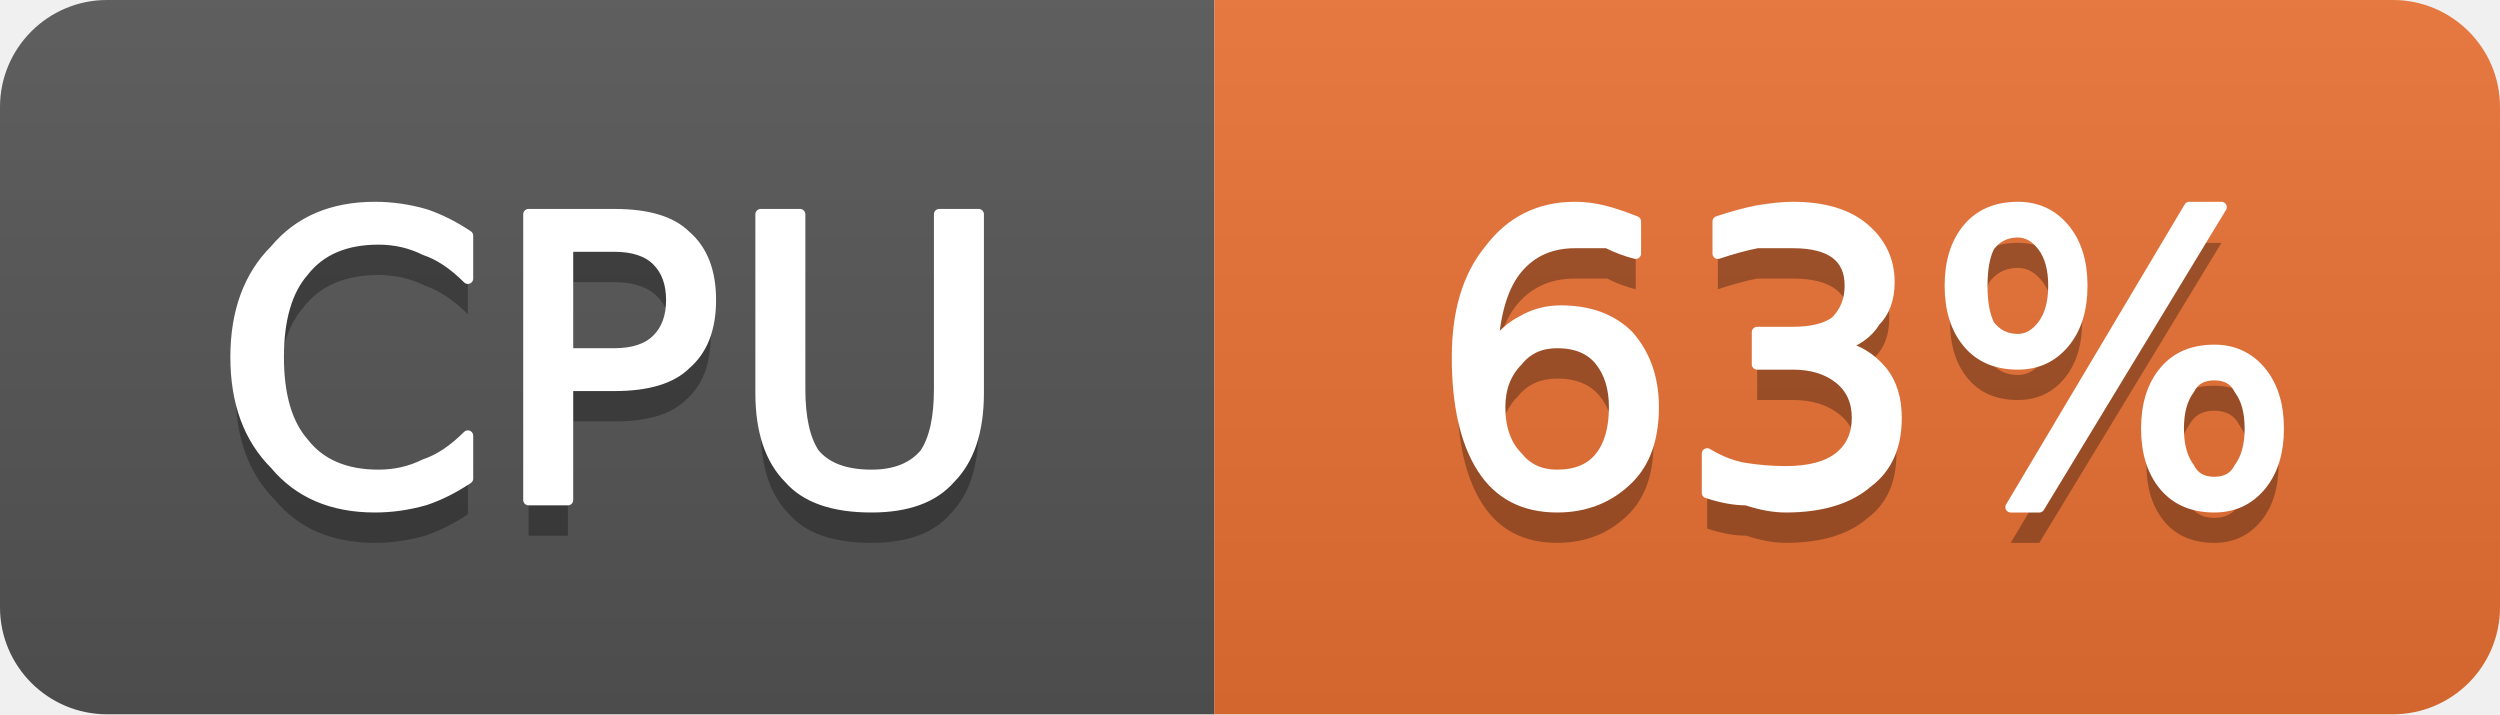
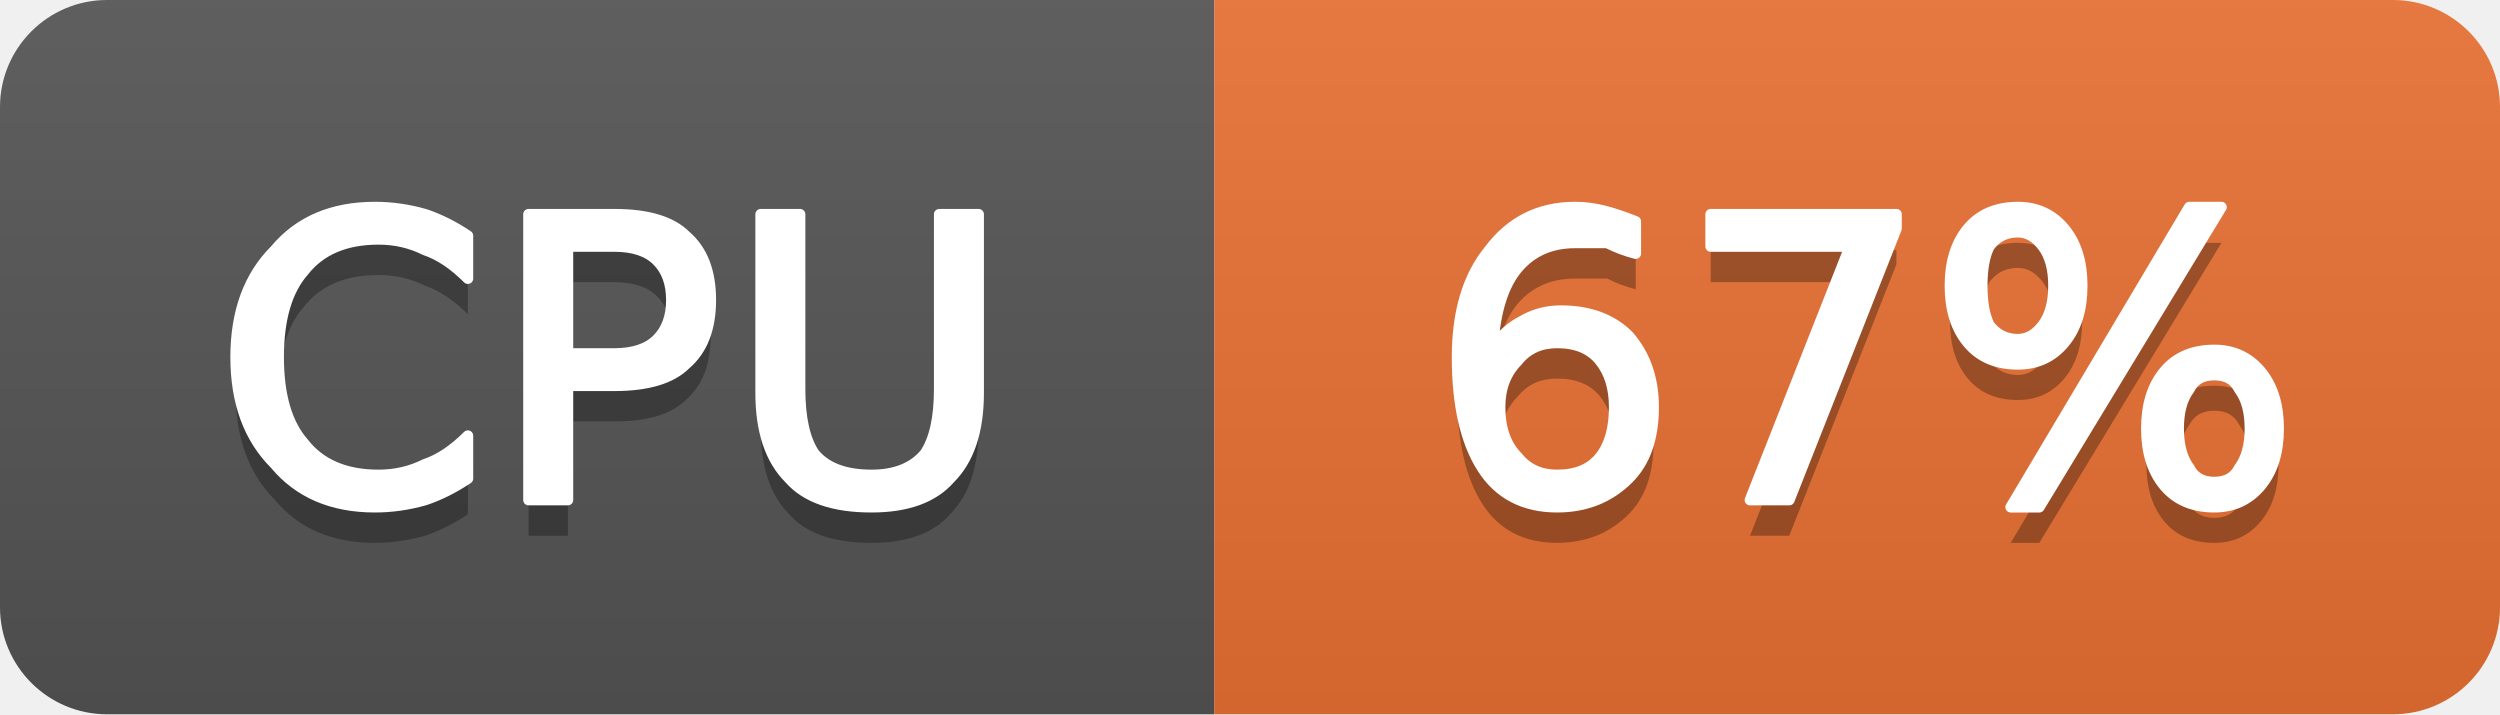
- <svg xmlns="http://www.w3.org/2000/svg" width="70" height="20" viewBox="0 0 70 20" role="img" aria-label="CPU: 63%">
+ <svg xmlns="http://www.w3.org/2000/svg" width="70" height="20" viewBox="0 0 70 20" role="img" aria-label="CPU: 67%">
  <linearGradient id="g-cluster_cpu_usage" x2="0" y2="100%">
    <stop offset="0" stop-color="#bbb" stop-opacity=".1" />
    <stop offset="1" stop-opacity=".1" />
  </linearGradient>
  <clipPath id="r-cluster_cpu_usage">
    <rect width="70" height="20" rx="3" fill="#fff" />
  </clipPath>
  <g clip-path="url(#r-cluster_cpu_usage)">
    <rect width="34" height="20" fill="#555" />
    <rect x="34" width="36" height="20" fill="#ea7233" />
    <rect width="70" height="20" fill="url(#g-cluster_cpu_usage)" />
    <path transform="translate(0 1)" fill="#010101" fill-opacity=".3" d="M13.1 6.6L13.1 7.8Q12.5 7.2 11.9 7.0Q11.3 6.7 10.6 6.7Q9.2 6.7 8.5 7.6Q7.8 8.4 7.8 10.0Q7.8 11.6 8.5 12.4Q9.2 13.3 10.6 13.3Q11.3 13.3 11.9 13.0Q12.5 12.8 13.1 12.2L13.1 13.4Q12.5 13.8 11.9 14.0Q11.2 14.2 10.5 14.2Q8.7 14.2 7.7 13.0Q6.6 11.9 6.6 10.0Q6.6 8.1 7.7 7.0Q8.7 5.8 10.5 5.8Q11.2 5.8 11.9 6.0Q12.5 6.2 13.1 6.6ZM15.9 6.9L15.9 9.9L17.2 9.9Q18.0 9.9 18.4 9.5Q18.8 9.1 18.8 8.4Q18.8 7.7 18.4 7.3Q18.0 6.9 17.2 6.9L15.9 6.9ZM14.8 6.0L17.2 6.0Q18.6 6.0 19.2 6.6Q19.9 7.2 19.9 8.4Q19.9 9.6 19.2 10.2Q18.6 10.8 17.2 10.8L15.9 10.8L15.9 14.0L14.8 14.0L14.8 6.0ZM21.3 6.0L22.4 6.0L22.4 10.9Q22.4 12.1 22.8 12.7Q23.3 13.3 24.4 13.3Q25.4 13.3 25.9 12.7Q26.3 12.1 26.3 10.9L26.3 6.0L27.4 6.0L27.4 11.0Q27.4 12.6 26.6 13.4Q25.9 14.2 24.4 14.2Q22.8 14.2 22.1 13.4Q21.3 12.6 21.3 11.0L21.3 6.0Z" />
    <path fill="#fff" stroke="#fff" stroke-width="0.3" stroke-linejoin="round" d="M13.1 6.6L13.1 7.8Q12.5 7.2 11.9 7.0Q11.3 6.7 10.6 6.7Q9.2 6.7 8.5 7.6Q7.8 8.4 7.8 10.0Q7.8 11.6 8.5 12.4Q9.2 13.3 10.6 13.3Q11.3 13.3 11.9 13.0Q12.5 12.8 13.1 12.2L13.1 13.4Q12.5 13.8 11.9 14.0Q11.2 14.2 10.5 14.2Q8.7 14.2 7.7 13.0Q6.6 11.9 6.6 10.0Q6.6 8.1 7.7 7.0Q8.7 5.8 10.5 5.8Q11.2 5.8 11.9 6.0Q12.5 6.2 13.1 6.6ZM15.9 6.9L15.9 9.9L17.2 9.9Q18.0 9.9 18.4 9.5Q18.8 9.1 18.8 8.4Q18.8 7.7 18.4 7.3Q18.0 6.9 17.2 6.9L15.9 6.9ZM14.8 6.0L17.2 6.0Q18.6 6.0 19.2 6.6Q19.9 7.2 19.9 8.4Q19.9 9.6 19.2 10.2Q18.6 10.8 17.2 10.8L15.9 10.8L15.9 14.0L14.8 14.0L14.8 6.0ZM21.3 6.0L22.4 6.0L22.4 10.9Q22.4 12.1 22.8 12.7Q23.3 13.3 24.4 13.3Q25.4 13.3 25.9 12.7Q26.3 12.1 26.3 10.9L26.3 6.0L27.4 6.0L27.4 11.0Q27.4 12.6 26.6 13.4Q25.9 14.2 24.4 14.2Q22.8 14.2 22.1 13.4Q21.3 12.6 21.3 11.0L21.3 6.0Z" />
-     <path transform="translate(0 1)" fill="#010101" fill-opacity=".3" d="M43.6 9.6Q42.9 9.6 42.5 10.1Q42.0 10.6 42.0 11.4Q42.0 12.3 42.5 12.8Q42.9 13.3 43.6 13.3Q44.4 13.3 44.8 12.8Q45.2 12.3 45.2 11.4Q45.2 10.6 44.8 10.1Q44.4 9.6 43.6 9.6ZM45.8 6.2L45.8 7.1Q45.4 7.0 45.0 6.8Q44.5 6.8 44.1 6.8Q43.1 6.8 42.5 7.5Q41.9 8.2 41.8 9.7Q42.2 9.2 42.6 9.0Q43.1 8.7 43.7 8.7Q44.9 8.7 45.6 9.4Q46.3 10.2 46.3 11.4Q46.3 12.7 45.6 13.4Q44.8 14.2 43.6 14.2Q42.2 14.2 41.5 13.1Q40.8 12.0 40.8 10.0Q40.8 8.1 41.7 7.0Q42.6 5.8 44.1 5.8Q44.5 5.8 44.9 5.9Q45.3 6.0 45.8 6.2ZM51.5 9.7Q52.2 9.8 52.7 10.4Q53.1 10.9 53.1 11.7Q53.1 12.9 52.3 13.5Q51.5 14.2 50.0 14.2Q49.5 14.2 48.9 14.0Q48.4 14.0 47.8 13.8L47.8 12.7Q48.3 13.0 48.8 13.1Q49.4 13.2 50.0 13.2Q51.0 13.2 51.5 12.8Q52.0 12.4 52.0 11.7Q52.0 11.0 51.5 10.6Q51.0 10.2 50.2 10.2L49.2 10.2L49.2 9.3L50.2 9.3Q51.0 9.3 51.4 9.0Q51.8 8.6 51.8 8.0Q51.8 7.4 51.4 7.1Q51.0 6.8 50.2 6.8Q49.7 6.8 49.2 6.8Q48.7 6.9 48.1 7.1L48.1 6.2Q48.7 6.0 49.2 5.9Q49.8 5.8 50.2 5.8Q51.5 5.8 52.2 6.4Q52.9 7.0 52.9 7.9Q52.9 8.6 52.5 9.0Q52.2 9.5 51.5 9.7ZM62.0 10.5Q61.5 10.5 61.3 10.9Q61.0 11.3 61.0 12.0Q61.0 12.7 61.3 13.1Q61.5 13.5 62.0 13.5Q62.5 13.5 62.7 13.1Q63.0 12.7 63.0 12.0Q63.0 11.3 62.7 10.9Q62.5 10.5 62.0 10.5ZM62.0 9.8Q62.8 9.8 63.3 10.4Q63.8 11.0 63.8 12.0Q63.8 13.0 63.3 13.6Q62.8 14.2 62.0 14.2Q61.1 14.2 60.6 13.6Q60.1 13.0 60.1 12.0Q60.1 11.0 60.6 10.4Q61.1 9.8 62.0 9.8ZM56.5 6.5Q56.0 6.5 55.7 6.9Q55.5 7.3 55.5 8.0Q55.5 8.7 55.7 9.1Q56.0 9.5 56.5 9.5Q56.9 9.5 57.2 9.1Q57.5 8.7 57.5 8.0Q57.5 7.3 57.2 6.9Q56.9 6.5 56.5 6.5ZM61.3 5.8L62.2 5.8L57.1 14.2L56.3 14.2L61.3 5.8ZM56.5 5.8Q57.3 5.8 57.8 6.4Q58.3 7.0 58.3 8.0Q58.3 9.0 57.8 9.6Q57.3 10.2 56.5 10.2Q55.6 10.2 55.1 9.6Q54.6 9.0 54.6 8.0Q54.6 7.0 55.1 6.4Q55.6 5.8 56.5 5.8Z" />
-     <path fill="#fff" stroke="#fff" stroke-width="0.3" stroke-linejoin="round" d="M43.6 9.6Q42.9 9.6 42.5 10.1Q42.0 10.6 42.0 11.4Q42.0 12.3 42.5 12.8Q42.9 13.3 43.6 13.3Q44.4 13.3 44.8 12.8Q45.2 12.3 45.2 11.4Q45.2 10.6 44.8 10.1Q44.4 9.6 43.6 9.6ZM45.8 6.2L45.8 7.1Q45.4 7.0 45.0 6.8Q44.5 6.8 44.1 6.8Q43.1 6.8 42.5 7.5Q41.9 8.2 41.8 9.7Q42.2 9.2 42.6 9.0Q43.1 8.7 43.7 8.7Q44.9 8.7 45.6 9.4Q46.3 10.2 46.3 11.4Q46.3 12.7 45.6 13.4Q44.8 14.2 43.6 14.2Q42.2 14.2 41.5 13.1Q40.8 12.0 40.8 10.0Q40.8 8.1 41.7 7.0Q42.6 5.8 44.1 5.8Q44.5 5.8 44.9 5.9Q45.3 6.0 45.8 6.2ZM51.5 9.7Q52.2 9.8 52.7 10.4Q53.1 10.9 53.1 11.7Q53.1 12.9 52.3 13.5Q51.5 14.2 50.0 14.2Q49.5 14.2 48.9 14.0Q48.4 14.0 47.8 13.8L47.8 12.7Q48.3 13.0 48.8 13.1Q49.4 13.2 50.0 13.2Q51.0 13.2 51.5 12.8Q52.0 12.4 52.0 11.7Q52.0 11.0 51.5 10.6Q51.0 10.2 50.2 10.2L49.2 10.2L49.2 9.3L50.2 9.3Q51.0 9.3 51.4 9.0Q51.8 8.6 51.8 8.0Q51.8 7.4 51.4 7.1Q51.0 6.8 50.2 6.8Q49.7 6.8 49.2 6.8Q48.7 6.9 48.1 7.1L48.1 6.2Q48.7 6.0 49.2 5.9Q49.8 5.8 50.2 5.8Q51.5 5.8 52.2 6.4Q52.9 7.0 52.9 7.9Q52.9 8.6 52.5 9.0Q52.2 9.5 51.5 9.7ZM62.0 10.5Q61.5 10.5 61.3 10.9Q61.0 11.3 61.0 12.0Q61.0 12.7 61.3 13.1Q61.5 13.5 62.0 13.5Q62.5 13.5 62.7 13.1Q63.0 12.7 63.0 12.0Q63.0 11.3 62.7 10.9Q62.5 10.5 62.0 10.5ZM62.0 9.8Q62.8 9.8 63.3 10.4Q63.8 11.0 63.8 12.0Q63.8 13.0 63.3 13.6Q62.8 14.2 62.0 14.2Q61.1 14.2 60.6 13.6Q60.1 13.0 60.1 12.0Q60.1 11.0 60.6 10.4Q61.1 9.8 62.0 9.8ZM56.5 6.5Q56.0 6.5 55.7 6.9Q55.5 7.3 55.5 8.0Q55.5 8.7 55.7 9.1Q56.0 9.5 56.5 9.5Q56.9 9.5 57.2 9.1Q57.5 8.7 57.5 8.0Q57.5 7.3 57.2 6.9Q56.9 6.5 56.5 6.5ZM61.3 5.8L62.2 5.8L57.1 14.2L56.3 14.2L61.3 5.8ZM56.5 5.8Q57.3 5.8 57.8 6.4Q58.3 7.0 58.3 8.0Q58.3 9.0 57.8 9.6Q57.3 10.2 56.5 10.2Q55.6 10.2 55.1 9.6Q54.6 9.0 54.6 8.0Q54.6 7.0 55.1 6.4Q55.6 5.8 56.5 5.8Z" />
+     <path transform="translate(0 1)" fill="#010101" fill-opacity=".3" d="M43.6 9.6Q42.9 9.6 42.5 10.1Q42.0 10.6 42.0 11.4Q42.0 12.3 42.5 12.8Q42.9 13.3 43.6 13.3Q44.4 13.3 44.8 12.8Q45.2 12.3 45.2 11.4Q45.2 10.6 44.8 10.1Q44.4 9.6 43.6 9.6ZM45.8 6.2L45.8 7.1Q45.4 7.0 45.0 6.8Q44.5 6.8 44.1 6.8Q43.1 6.8 42.5 7.5Q41.9 8.2 41.8 9.7Q42.2 9.2 42.6 9.0Q43.1 8.7 43.7 8.7Q44.9 8.7 45.6 9.4Q46.3 10.2 46.3 11.4Q46.3 12.7 45.6 13.4Q44.8 14.2 43.6 14.2Q42.2 14.2 41.5 13.1Q40.8 12.0 40.8 10.0Q40.8 8.1 41.7 7.0Q42.6 5.8 44.1 5.8Q44.5 5.8 44.9 5.9Q45.3 6.0 45.8 6.2ZM47.9 6.0L53.1 6.0L53.1 6.4L50.1 14.0L49.0 14.0L51.8 6.9L47.9 6.9L47.9 6.0ZM62.0 10.5Q61.5 10.5 61.3 10.9Q61.0 11.3 61.0 12.0Q61.0 12.7 61.3 13.1Q61.5 13.5 62.0 13.5Q62.5 13.5 62.7 13.1Q63.0 12.7 63.0 12.0Q63.0 11.3 62.7 10.9Q62.5 10.5 62.0 10.5ZM62.0 9.8Q62.8 9.8 63.3 10.4Q63.8 11.0 63.8 12.0Q63.8 13.0 63.3 13.6Q62.8 14.2 62.0 14.2Q61.1 14.2 60.6 13.6Q60.1 13.0 60.1 12.0Q60.1 11.0 60.6 10.4Q61.1 9.8 62.0 9.8ZM56.5 6.5Q56.0 6.5 55.7 6.9Q55.5 7.3 55.5 8.0Q55.5 8.7 55.7 9.1Q56.0 9.5 56.5 9.5Q56.9 9.5 57.2 9.1Q57.5 8.7 57.5 8.0Q57.5 7.3 57.2 6.9Q56.9 6.5 56.5 6.5ZM61.3 5.8L62.2 5.8L57.1 14.2L56.3 14.2L61.3 5.8ZM56.5 5.8Q57.3 5.8 57.8 6.4Q58.3 7.0 58.3 8.0Q58.3 9.0 57.8 9.6Q57.3 10.2 56.5 10.2Q55.6 10.2 55.1 9.6Q54.6 9.0 54.6 8.0Q54.6 7.0 55.1 6.4Q55.6 5.8 56.5 5.8Z" />
+     <path fill="#fff" stroke="#fff" stroke-width="0.3" stroke-linejoin="round" d="M43.6 9.6Q42.9 9.6 42.5 10.1Q42.0 10.6 42.0 11.4Q42.0 12.3 42.5 12.8Q42.9 13.3 43.6 13.3Q44.4 13.3 44.8 12.8Q45.2 12.3 45.2 11.4Q45.2 10.6 44.8 10.1Q44.4 9.6 43.6 9.6ZM45.8 6.2L45.8 7.1Q45.4 7.0 45.0 6.8Q44.5 6.8 44.1 6.8Q43.1 6.8 42.5 7.5Q41.9 8.2 41.8 9.7Q42.2 9.2 42.6 9.0Q43.1 8.7 43.7 8.7Q44.9 8.7 45.6 9.4Q46.3 10.2 46.3 11.4Q46.3 12.7 45.6 13.4Q44.8 14.2 43.6 14.2Q42.2 14.2 41.5 13.1Q40.8 12.0 40.8 10.0Q40.8 8.1 41.7 7.0Q42.6 5.8 44.1 5.8Q44.5 5.8 44.9 5.9Q45.3 6.0 45.8 6.2ZM47.9 6.0L53.1 6.0L53.1 6.4L50.1 14.0L49.0 14.0L51.8 6.9L47.9 6.9L47.9 6.0ZM62.0 10.5Q61.5 10.5 61.3 10.9Q61.0 11.3 61.0 12.0Q61.0 12.7 61.3 13.1Q61.5 13.5 62.0 13.5Q62.5 13.5 62.7 13.1Q63.0 12.7 63.0 12.0Q63.0 11.3 62.7 10.9Q62.5 10.5 62.0 10.5ZM62.0 9.8Q62.8 9.8 63.3 10.4Q63.8 11.0 63.8 12.0Q63.8 13.0 63.3 13.6Q62.8 14.2 62.0 14.2Q61.1 14.2 60.6 13.6Q60.1 13.0 60.1 12.0Q60.1 11.0 60.6 10.4Q61.1 9.8 62.0 9.8ZM56.5 6.5Q56.0 6.5 55.7 6.9Q55.5 7.3 55.5 8.0Q55.5 8.7 55.7 9.1Q56.0 9.5 56.5 9.5Q56.9 9.5 57.2 9.1Q57.5 8.7 57.5 8.0Q57.5 7.3 57.2 6.9Q56.9 6.5 56.5 6.5ZM61.3 5.8L62.2 5.8L57.1 14.2L56.3 14.2L61.3 5.8ZM56.5 5.8Q57.3 5.8 57.8 6.4Q58.3 7.0 58.3 8.0Q58.3 9.0 57.8 9.6Q57.3 10.2 56.5 10.2Q55.6 10.2 55.1 9.6Q54.6 9.0 54.6 8.0Q54.6 7.0 55.1 6.4Q55.6 5.8 56.5 5.8Z" />
  </g>
</svg>
